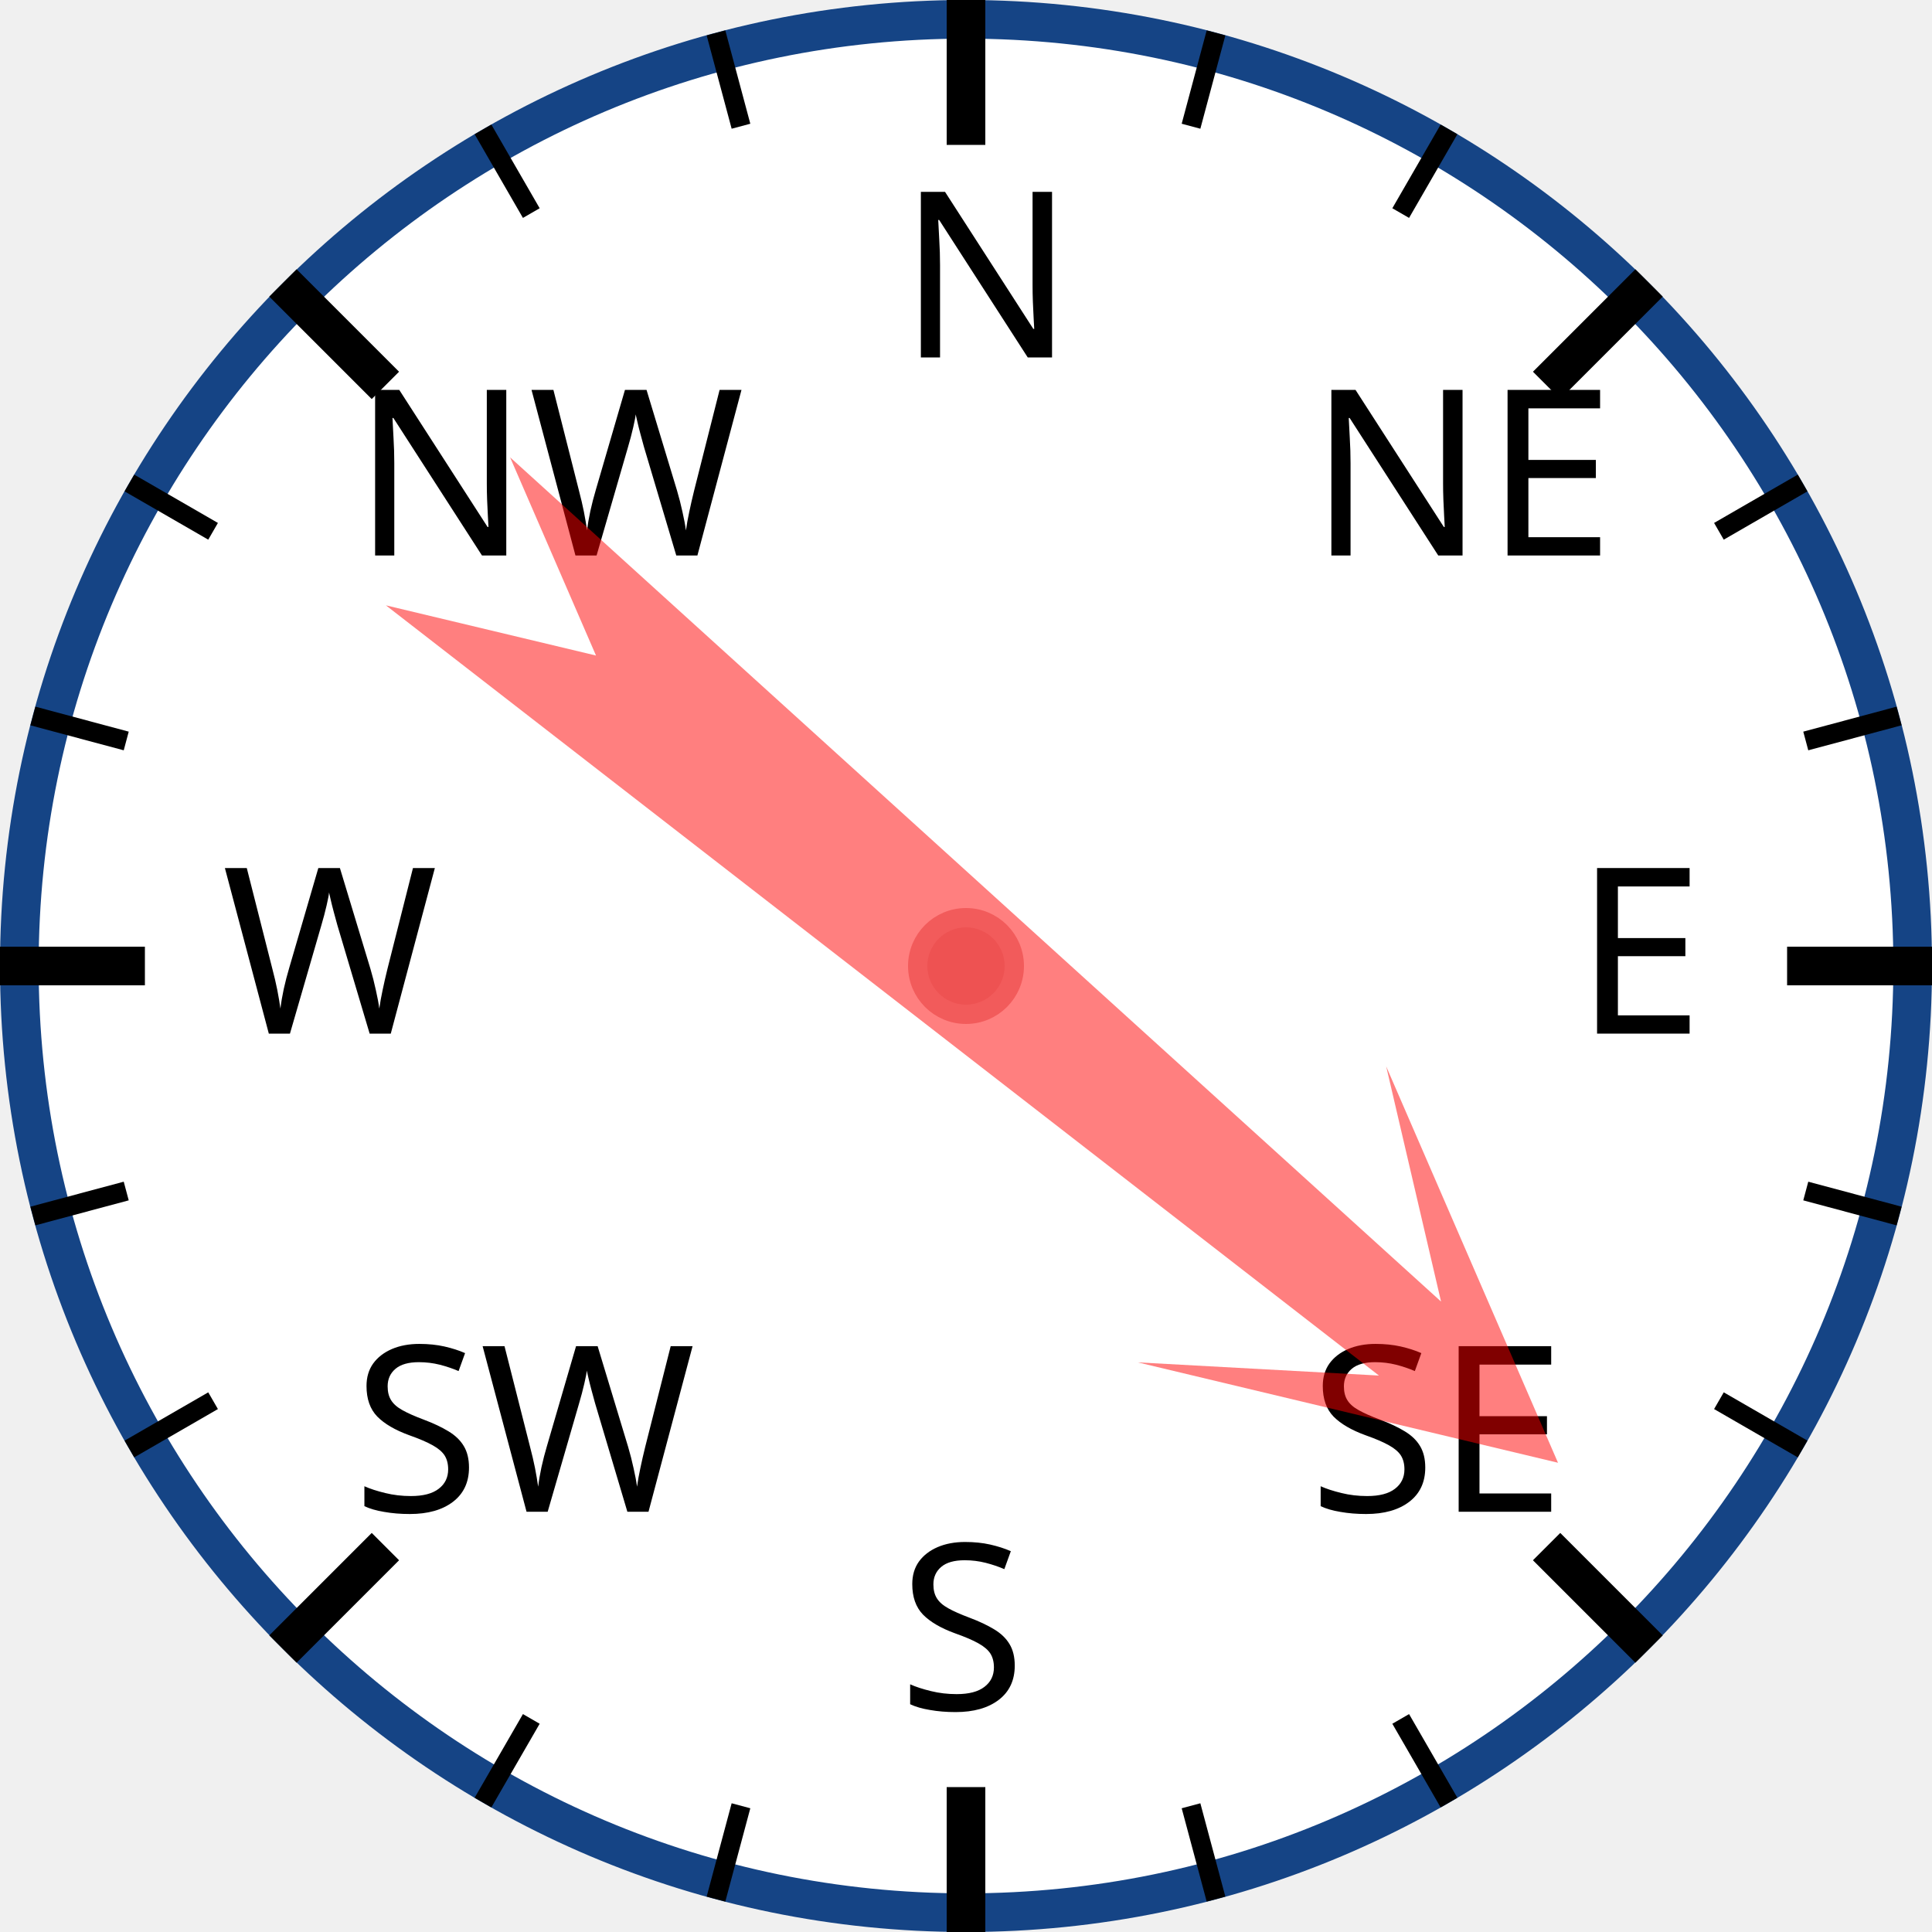
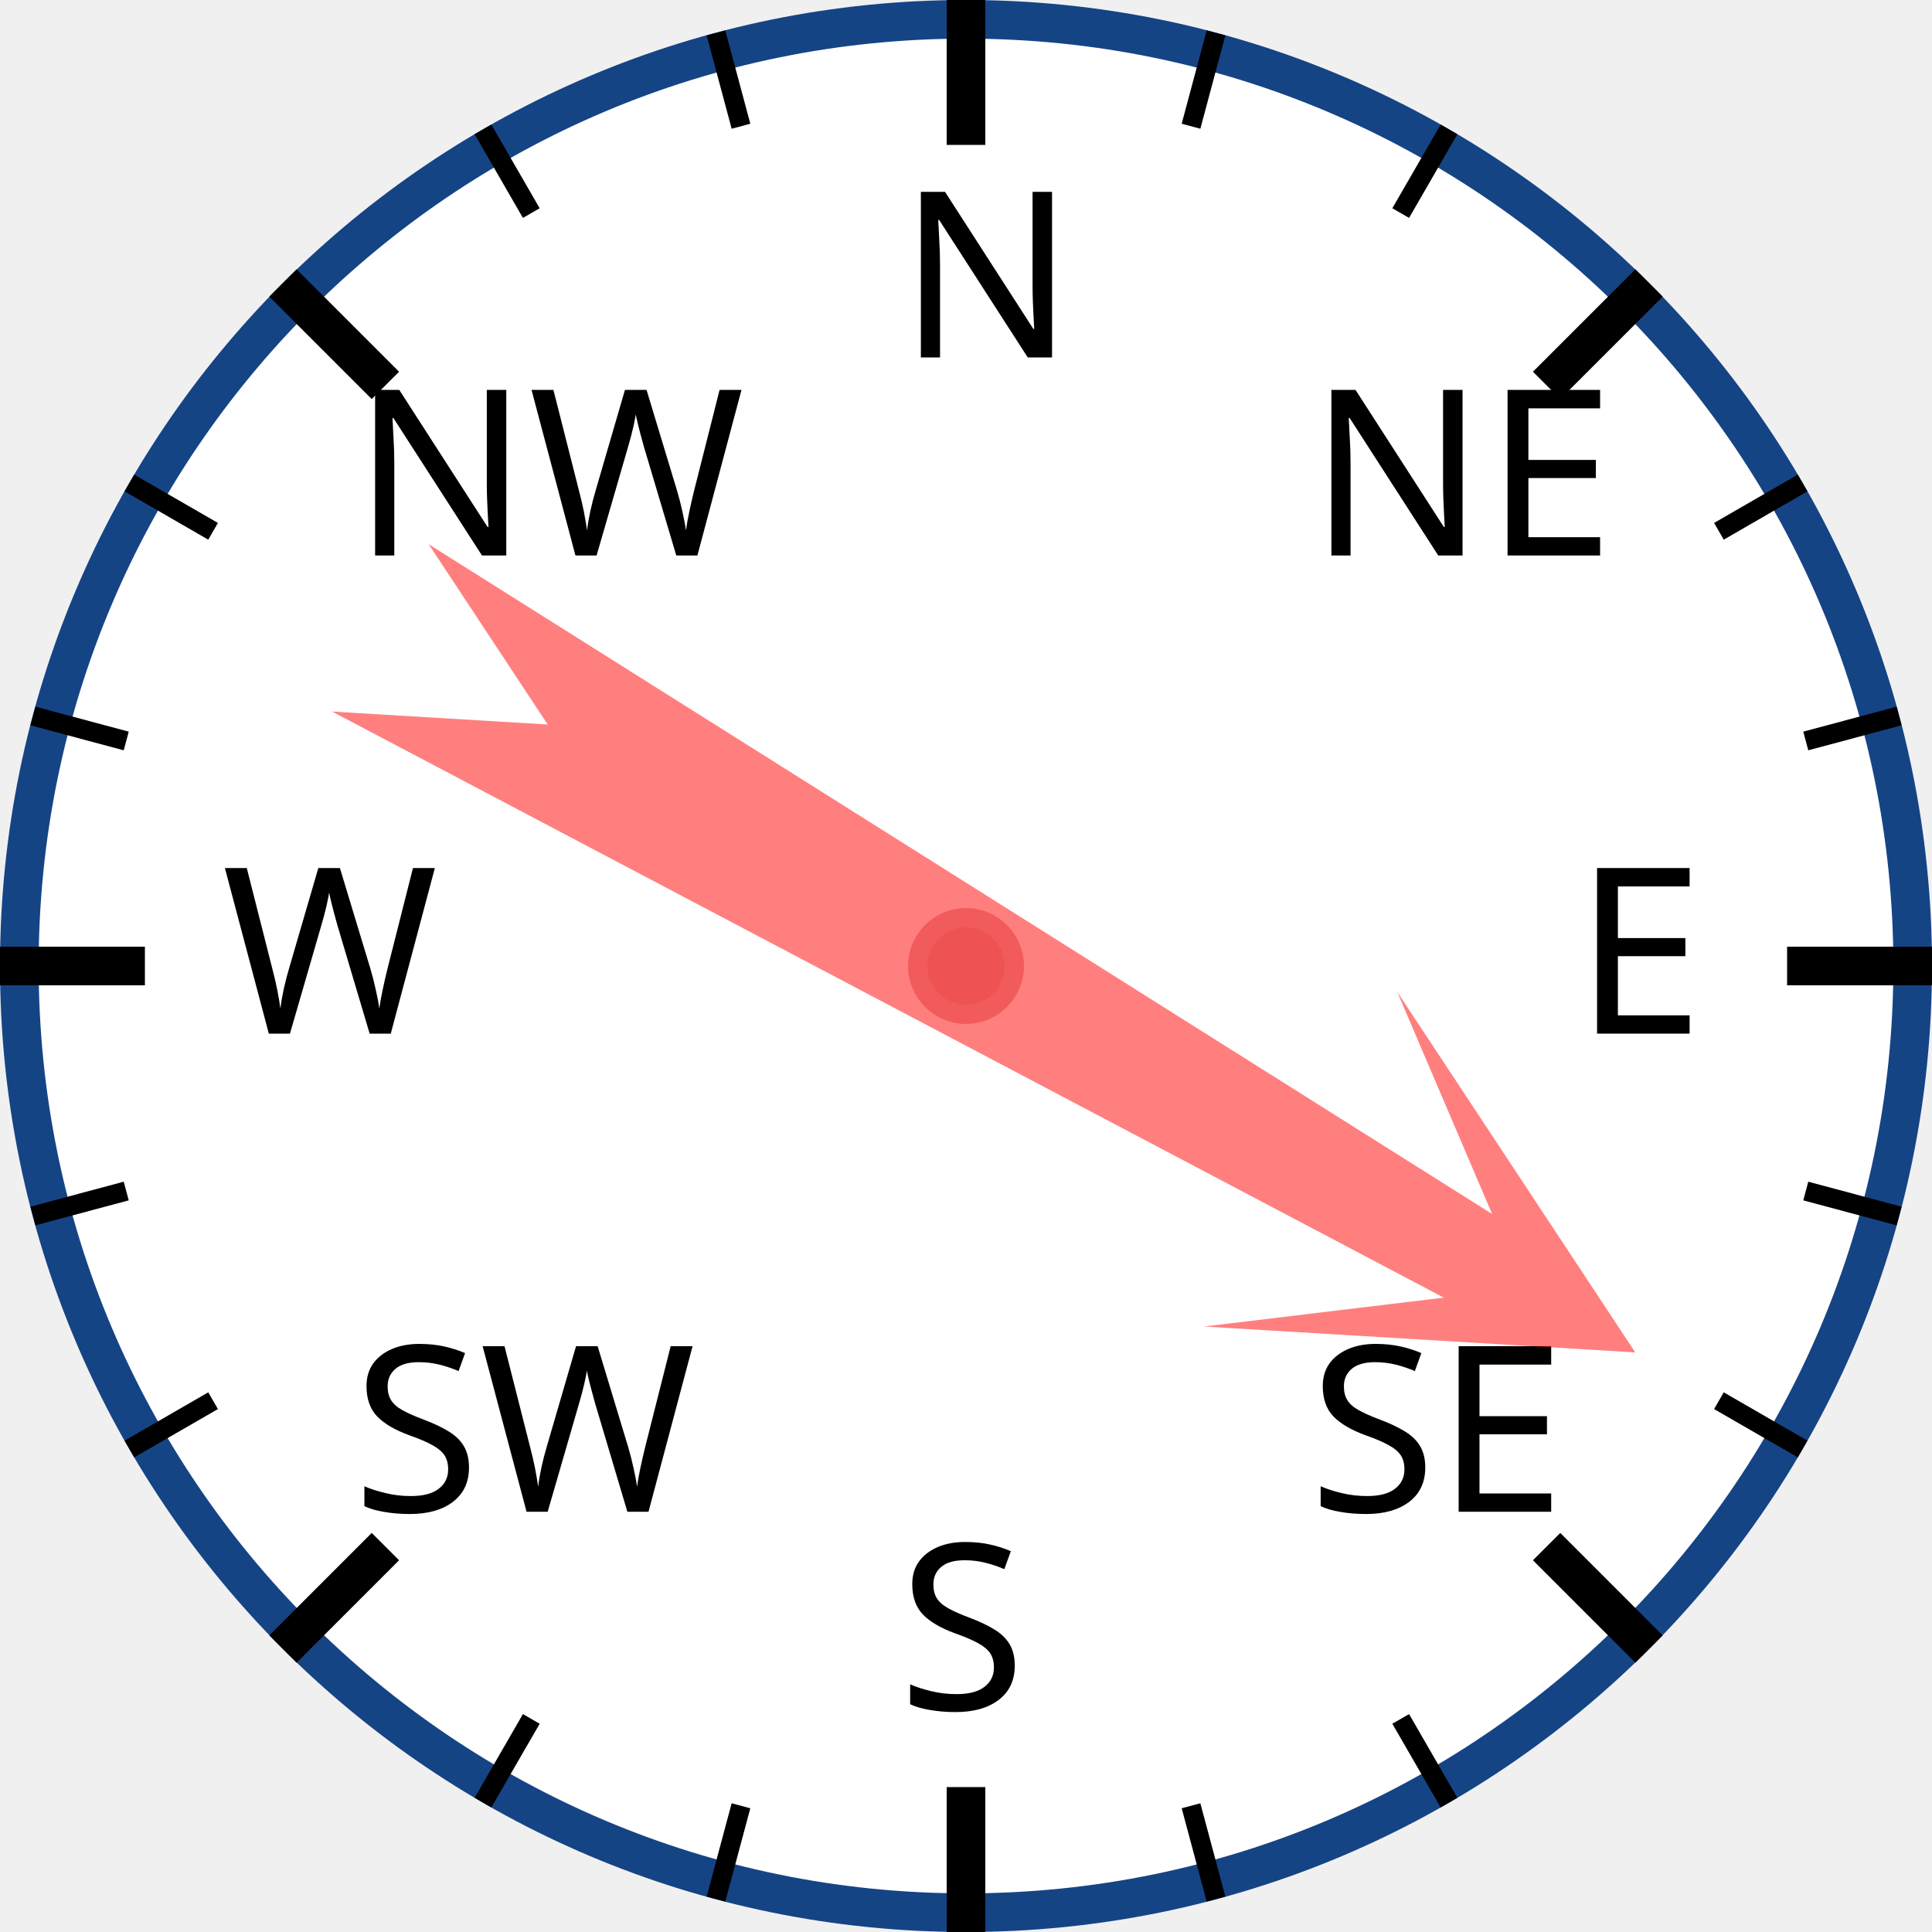
<svg xmlns="http://www.w3.org/2000/svg" width="120px" height="120px" viewBox="0 0 200 200">
  <circle cx="100" cy="100" r="98" style="fill: white; stroke: #154485; stroke-width: 4;" />
  <text x="93.0" y="37.0" style="font-family: sans-serif; font-size: 18pt;">N</text>
  <line x1="100.0" y1="0.0" x2="100.0" y2="15.0" style="stroke: black; stroke-width: 4;" />
  <line x1="74.118" y1="3.407" x2="76.706" y2="13.067" style="stroke: black; stroke-width: 2;" />
  <line x1="50" y1="13.397" x2="55" y2="22.058" style="stroke: black; stroke-width: 2;" />
  <text x="36.503" y="57.503" style="font-family: sans-serif; font-size: 18pt;">NW</text>
  <line x1="29.289" y1="29.289" x2="39.896" y2="39.896" style="stroke: black; stroke-width: 4;" />
  <line x1="13.397" y1="50" x2="22.058" y2="55" style="stroke: black; stroke-width: 2;" />
  <line x1="3.407" y1="74.118" x2="13.067" y2="76.706" style="stroke: black; stroke-width: 2;" />
  <text x="23.0" y="107.0" style="font-family: sans-serif; font-size: 18pt;">W</text>
  <line x1="0.0" y1="100.0" x2="15.0" y2="100.0" style="stroke: black; stroke-width: 4;" />
  <line x1="3.407" y1="125.882" x2="13.067" y2="123.294" style="stroke: black; stroke-width: 2;" />
  <line x1="13.397" y1="150" x2="22.058" y2="145" style="stroke: black; stroke-width: 2;" />
  <text x="36.503" y="156.497" style="font-family: sans-serif; font-size: 18pt;">SW</text>
  <line x1="29.289" y1="170.711" x2="39.896" y2="160.104" style="stroke: black; stroke-width: 4;" />
  <line x1="50" y1="186.603" x2="55" y2="177.942" style="stroke: black; stroke-width: 2;" />
  <line x1="74.118" y1="196.593" x2="76.706" y2="186.933" style="stroke: black; stroke-width: 2;" />
  <text x="93" y="177.0" style="font-family: sans-serif; font-size: 18pt;">S</text>
  <line x1="100" y1="200.0" x2="100" y2="185.0" style="stroke: black; stroke-width: 4;" />
  <line x1="125.882" y1="196.593" x2="123.294" y2="186.933" style="stroke: black; stroke-width: 2;" />
  <line x1="150.0" y1="186.603" x2="145.0" y2="177.942" style="stroke: black; stroke-width: 2;" />
  <text x="135.497" y="156.497" style="font-family: sans-serif; font-size: 18pt;">SE</text>
  <line x1="170.711" y1="170.711" x2="160.104" y2="160.104" style="stroke: black; stroke-width: 4;" />
  <line x1="186.603" y1="150" x2="177.942" y2="145" style="stroke: black; stroke-width: 2;" />
  <line x1="196.593" y1="125.882" x2="186.933" y2="123.294" style="stroke: black; stroke-width: 2;" />
  <text x="163.0" y="107" style="font-family: sans-serif; font-size: 18pt;">E</text>
  <line x1="200.0" y1="100" x2="185.0" y2="100" style="stroke: black; stroke-width: 4;" />
  <line x1="196.593" y1="74.118" x2="186.933" y2="76.706" style="stroke: black; stroke-width: 2;" />
  <line x1="186.603" y1="50" x2="177.942" y2="55" style="stroke: black; stroke-width: 2;" />
  <text x="135.497" y="57.503" style="font-family: sans-serif; font-size: 18pt;">NE</text>
  <line x1="170.711" y1="29.289" x2="160.104" y2="39.896" style="stroke: black; stroke-width: 4;" />
  <line x1="150" y1="13.397" x2="145" y2="22.058" style="stroke: black; stroke-width: 2;" />
  <line x1="125.882" y1="3.407" x2="123.294" y2="13.067" style="stroke: black; stroke-width: 2;" />
-   <polygon points="100 20 120 60 105 40 110 170 100 150 90 170 95 40 80 60" style="fill: red; fill-opacity: 0.5;" transform="rotate(130,100,100)" />
+   <polygon points="100 20 120 60 105 40 110 170 100 150 90 170 95 40 80 60" style="fill: red; fill-opacity: 0.5;" transform="rotate(120,100,100)" />
  <circle cx="100" cy="100" r="5" style="fill: #EE5252; stroke: #F25B5B; stroke-width: 2;" />
</svg>
